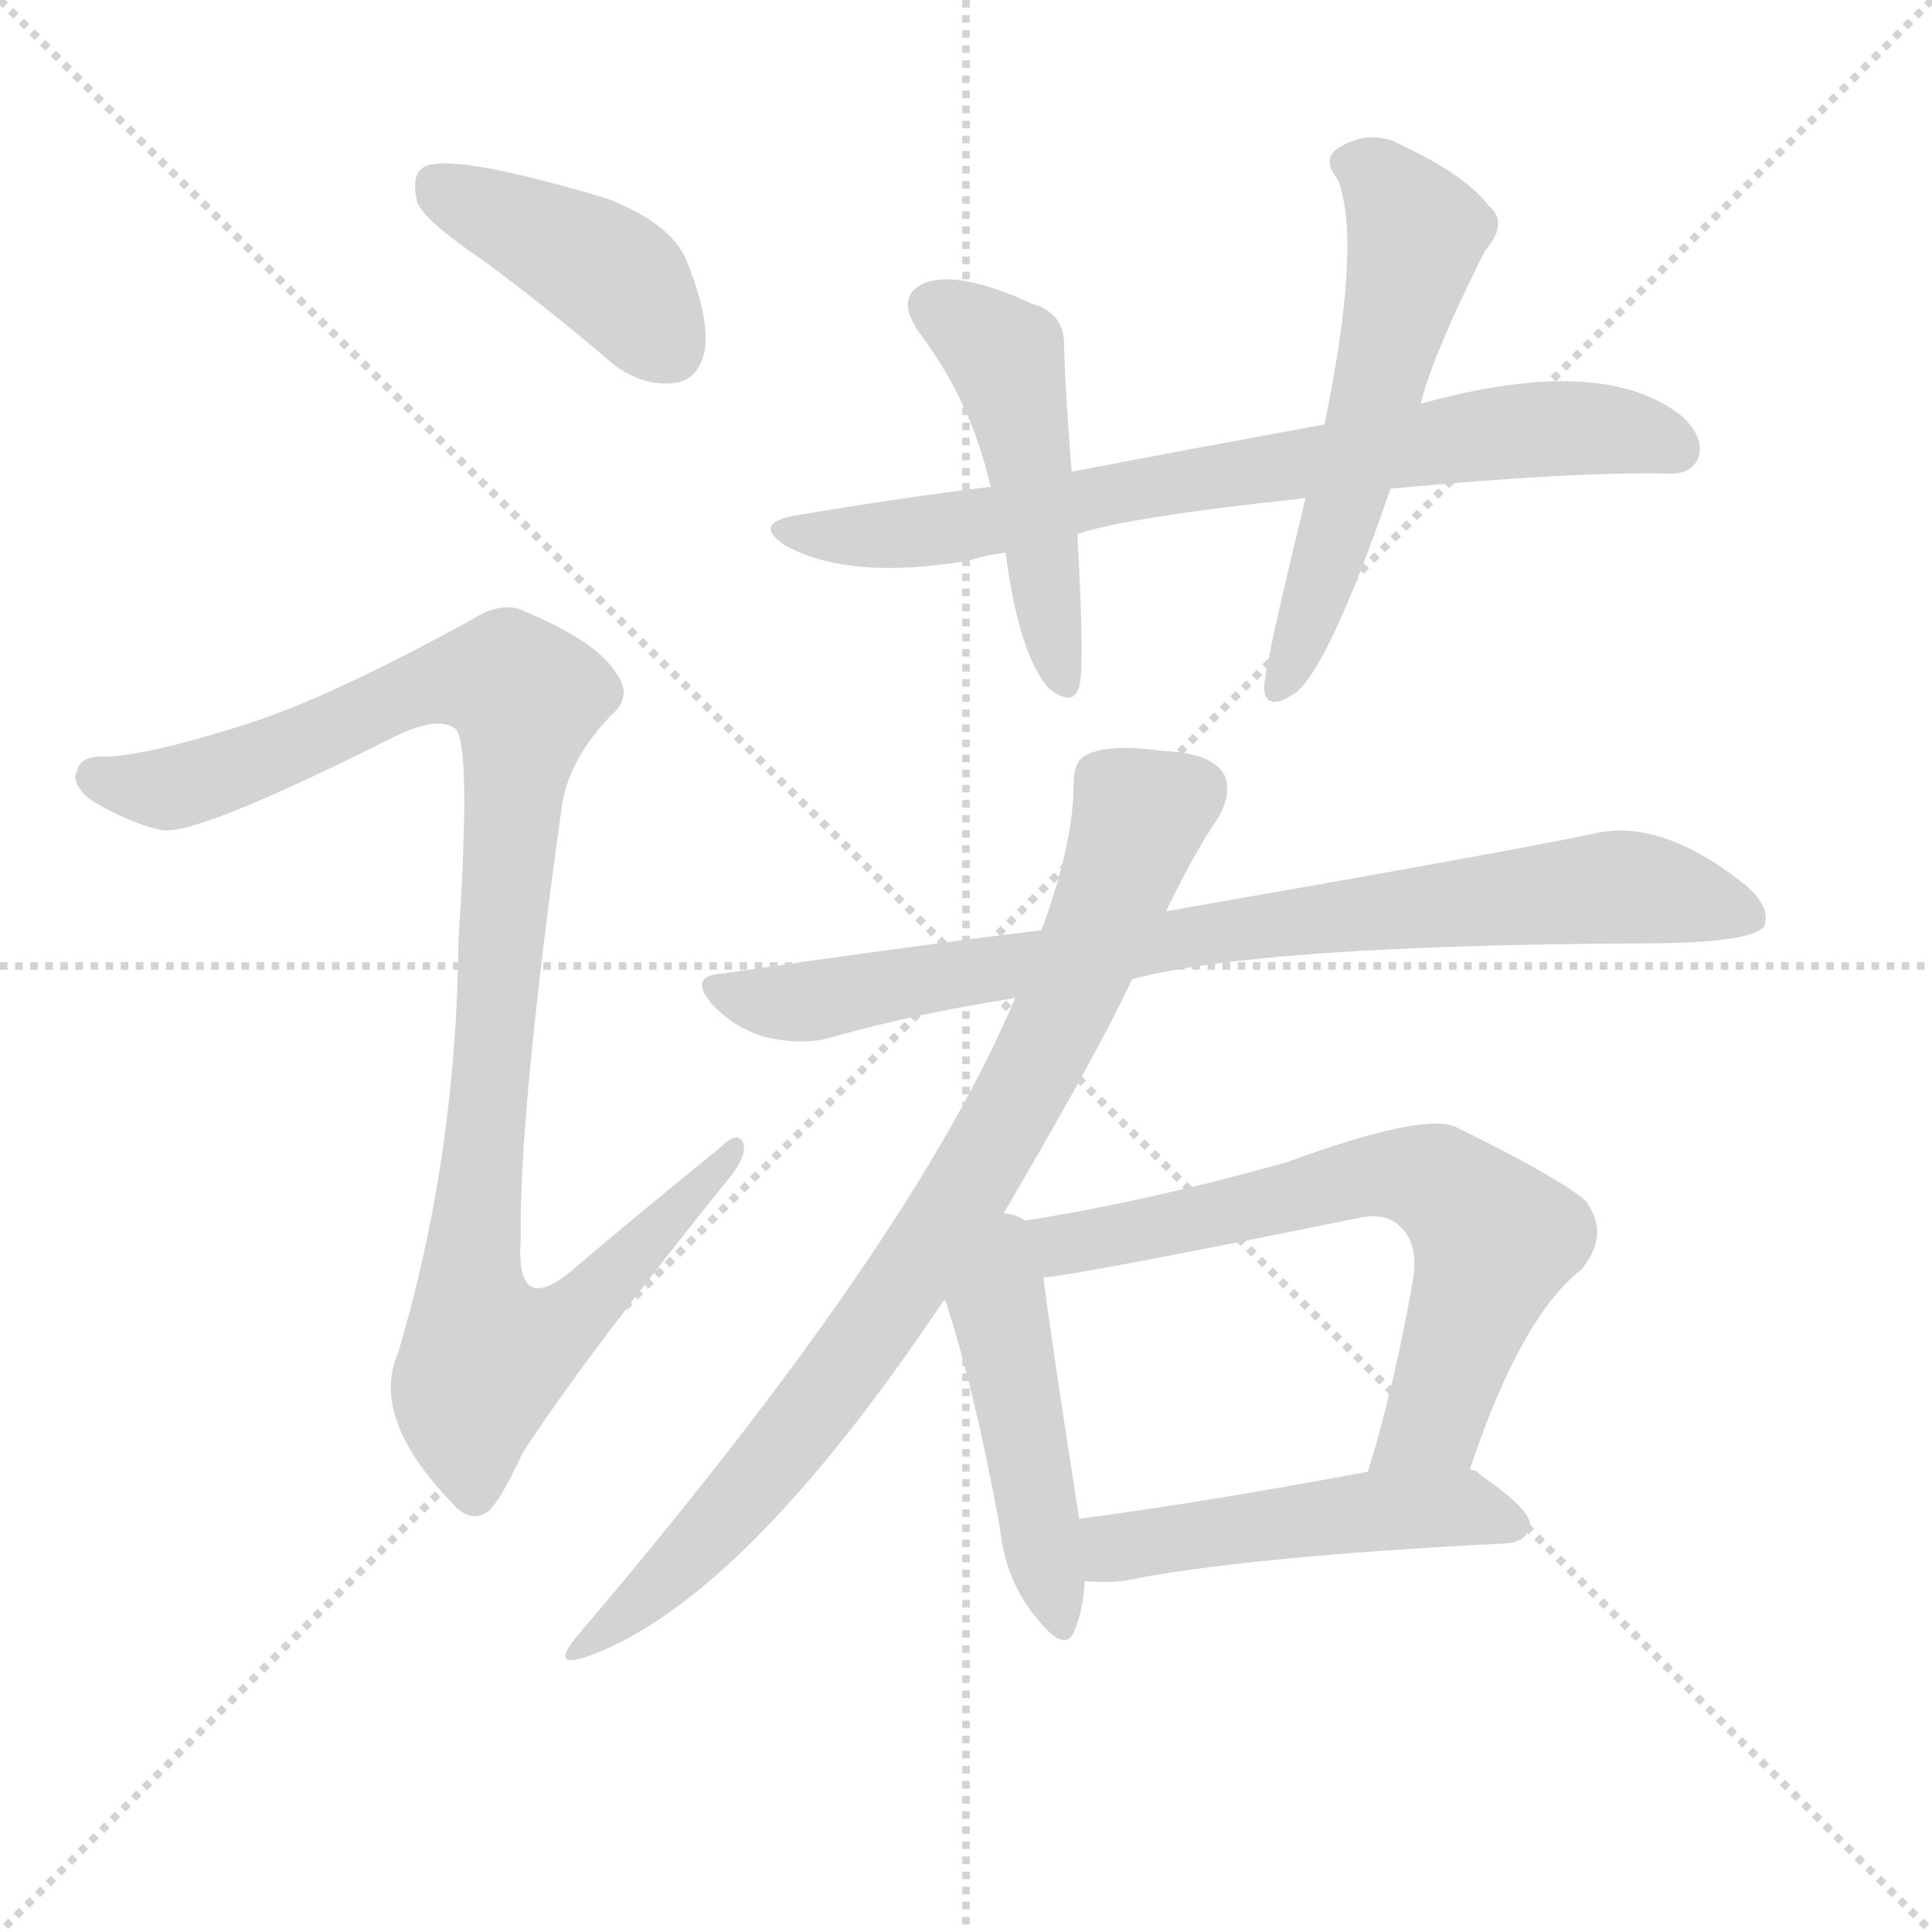
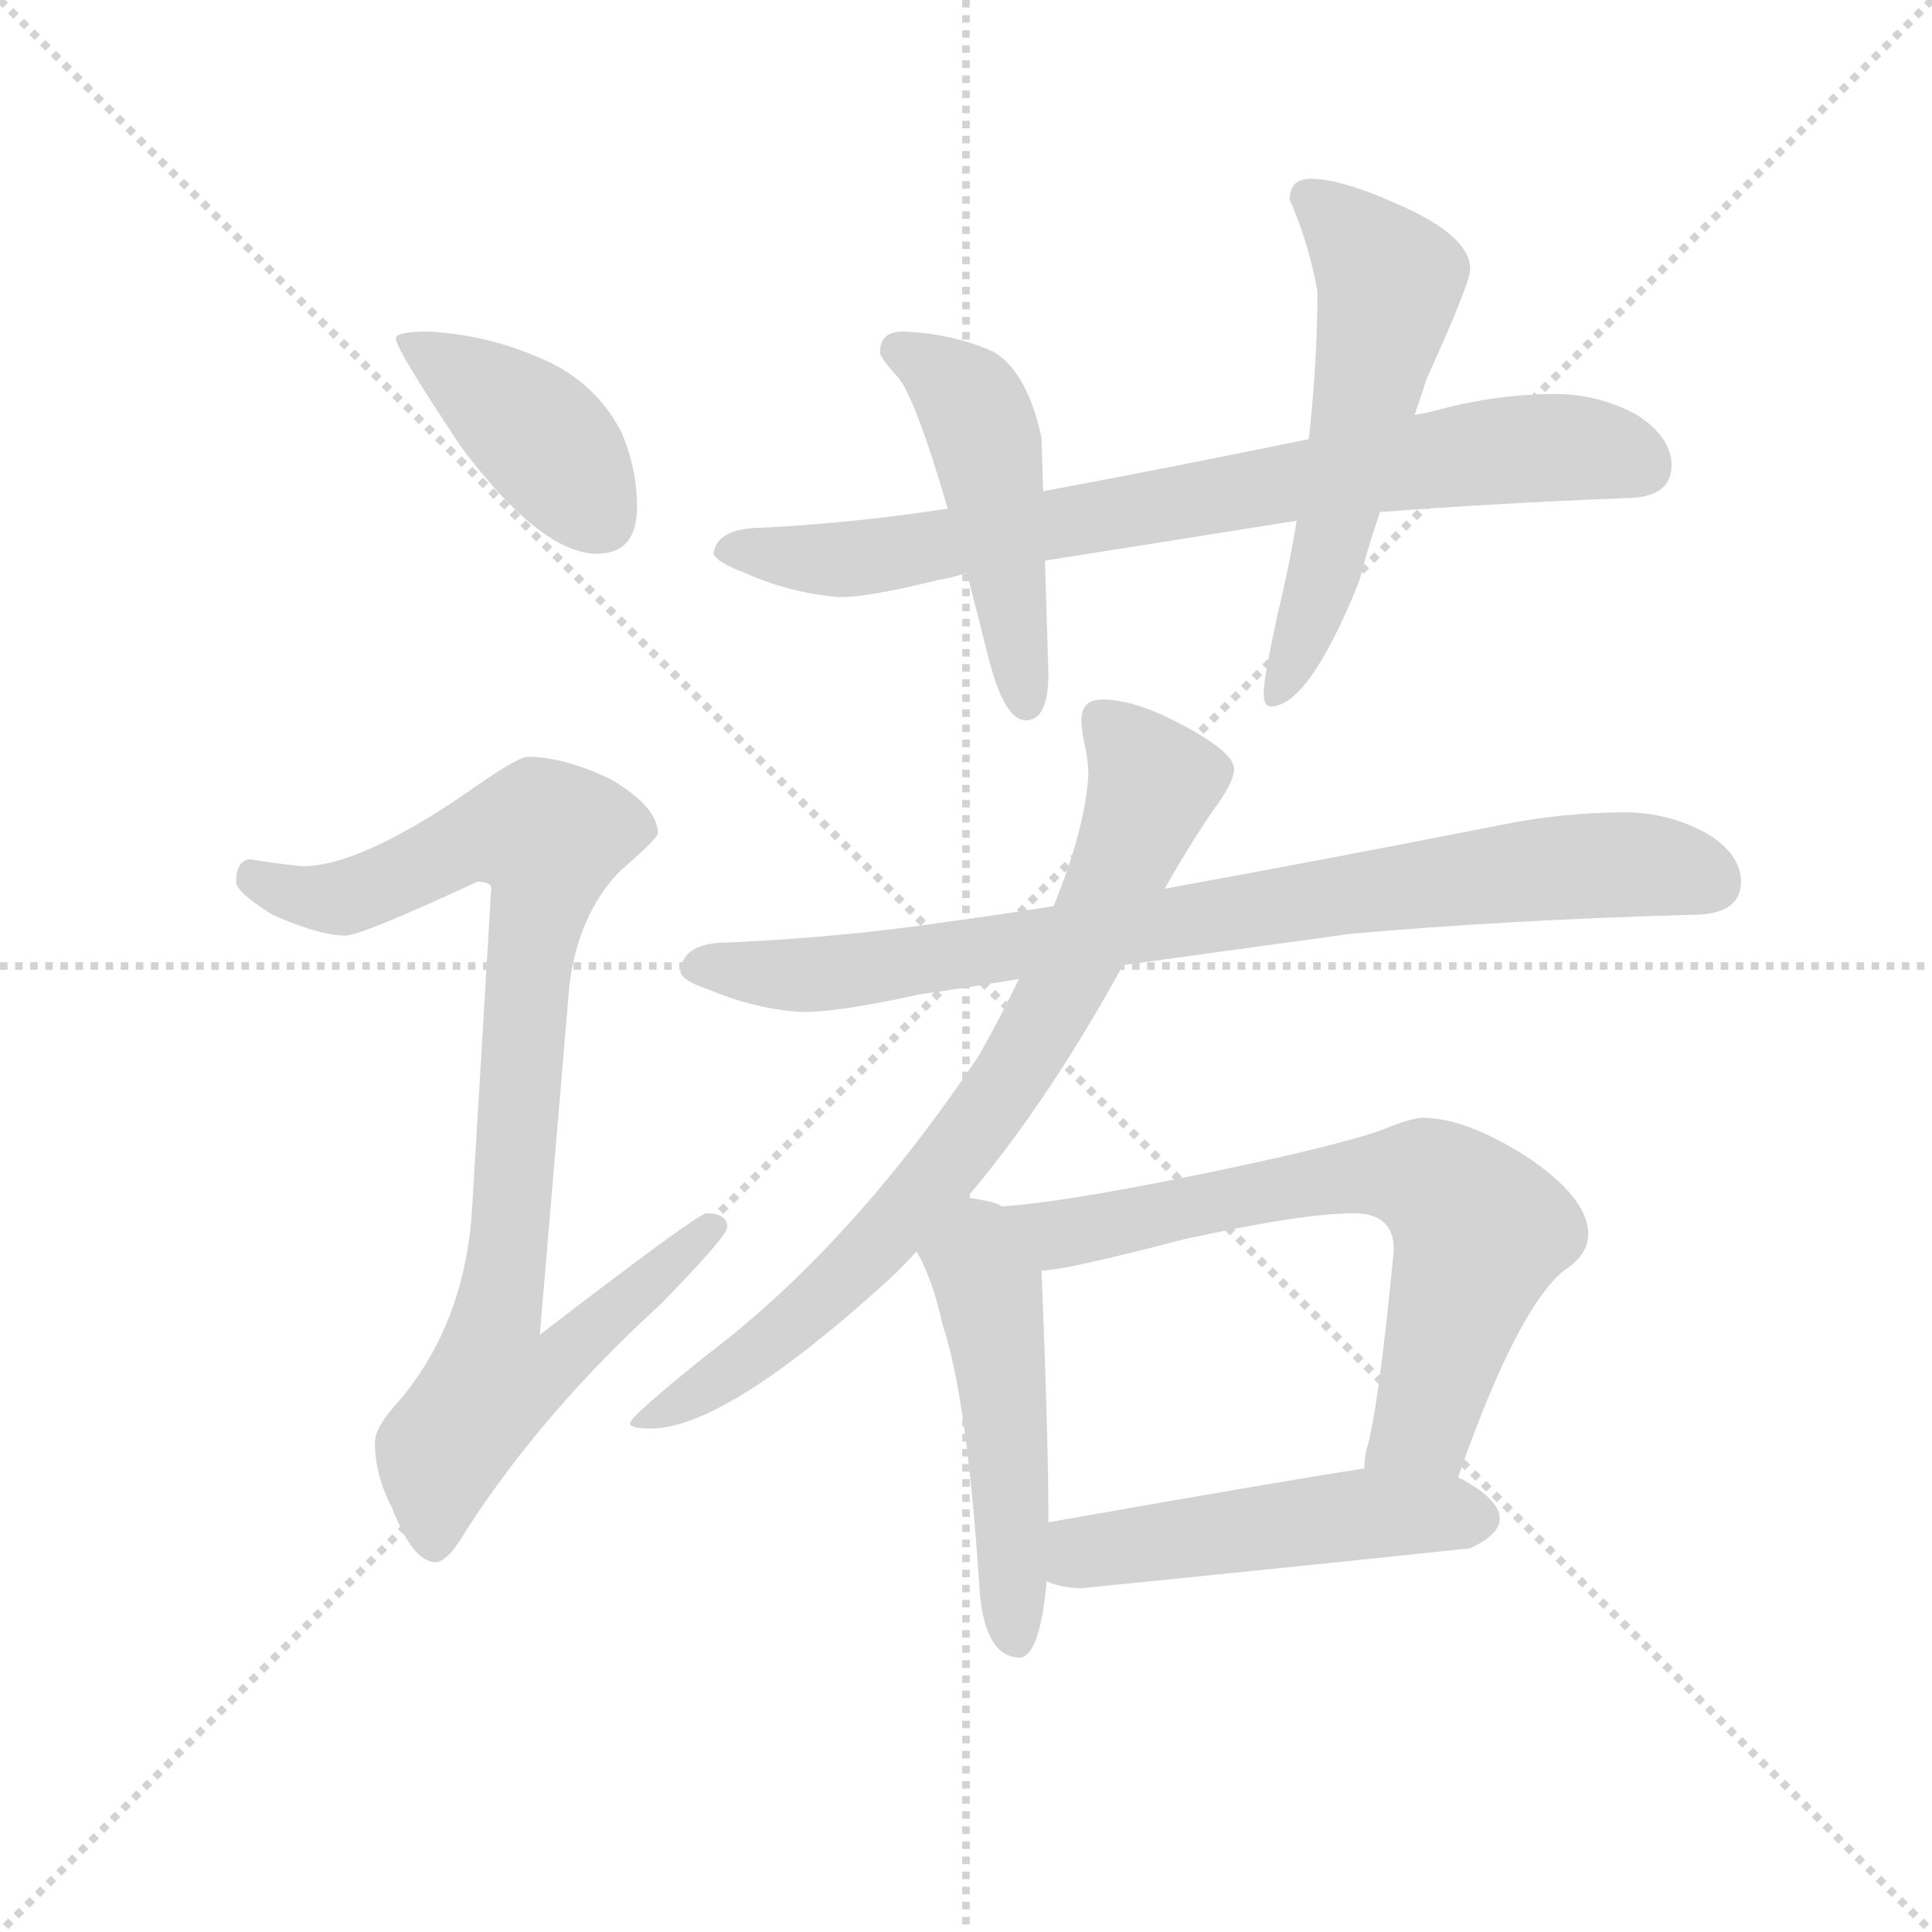
<svg xmlns="http://www.w3.org/2000/svg" version="1.1" viewBox="0 0 1024 1024">
  <g stroke="lightgray" stroke-dasharray="1,1" stroke-width="1" transform="scale(4, 4)">
    <line x1="0" y1="0" x2="256" y2="256" />
    <line x1="256" y1="0" x2="0" y2="256" />
    <line x1="128" y1="0" x2="128" y2="256" />
    <line x1="0" y1="128" x2="256" y2="128" />
  </g>
-   <g transform="scale(1, -1) translate(0, -900)">
+   <g transform="scale(0.92, -0.92) translate(60, -830)">
    <style type="text/css">
      
        @keyframes keyframes0 {
          from {
            stroke: blue;
            stroke-dashoffset: 412;
            stroke-width: 128;
          }
          57% {
            animation-timing-function: step-end;
            stroke: blue;
            stroke-dashoffset: 0;
            stroke-width: 128;
          }
          to {
            stroke: black;
            stroke-width: 1024;
          }
        }
        #make-me-a-hanzi-animation-0 {
          animation: keyframes0 0.585s both;
          animation-delay: 0s;
          animation-timing-function: linear;
        }
      
        @keyframes keyframes1 {
          from {
            stroke: blue;
-             stroke-dashoffset: 1022;
-             stroke-width: 128;
-           }
-           77% {
+             stroke-dashoffset: 923;
+             stroke-width: 128;
+           }
+           75% {
            animation-timing-function: step-end;
            stroke: blue;
            stroke-dashoffset: 0;
            stroke-width: 128;
          }
          to {
            stroke: black;
            stroke-width: 1024;
          }
        }
        #make-me-a-hanzi-animation-1 {
-           animation: keyframes1 1.082s both;
+           animation: keyframes1 1.001s both;
          animation-delay: 0.585s;
          animation-timing-function: linear;
        }
      
        @keyframes keyframes2 {
          from {
            stroke: blue;
-             stroke-dashoffset: 732;
-             stroke-width: 128;
-           }
-           70% {
+             stroke-dashoffset: 792;
+             stroke-width: 128;
+           }
+           72% {
            animation-timing-function: step-end;
            stroke: blue;
            stroke-dashoffset: 0;
            stroke-width: 128;
          }
          to {
            stroke: black;
            stroke-width: 1024;
          }
        }
        #make-me-a-hanzi-animation-2 {
-           animation: keyframes2 0.846s both;
-           animation-delay: 1.667s;
+           animation: keyframes2 0.895s both;
+           animation-delay: 1.586s;
          animation-timing-function: linear;
        }
      
        @keyframes keyframes3 {
          from {
            stroke: blue;
-             stroke-dashoffset: 476;
+             stroke-dashoffset: 485;
            stroke-width: 128;
          }
          61% {
            animation-timing-function: step-end;
            stroke: blue;
            stroke-dashoffset: 0;
            stroke-width: 128;
          }
          to {
            stroke: black;
            stroke-width: 1024;
          }
        }
        #make-me-a-hanzi-animation-3 {
-           animation: keyframes3 0.637s both;
-           animation-delay: 2.513s;
+           animation: keyframes3 0.645s both;
+           animation-delay: 2.481s;
          animation-timing-function: linear;
        }
      
        @keyframes keyframes4 {
          from {
            stroke: blue;
-             stroke-dashoffset: 560;
+             stroke-dashoffset: 573;
            stroke-width: 128;
          }
          65% {
            animation-timing-function: step-end;
            stroke: blue;
            stroke-dashoffset: 0;
            stroke-width: 128;
          }
          to {
            stroke: black;
            stroke-width: 1024;
          }
        }
        #make-me-a-hanzi-animation-4 {
-           animation: keyframes4 0.706s both;
-           animation-delay: 3.15s;
+           animation: keyframes4 0.716s both;
+           animation-delay: 3.126s;
          animation-timing-function: linear;
        }
      
        @keyframes keyframes5 {
          from {
            stroke: blue;
-             stroke-dashoffset: 811;
+             stroke-dashoffset: 848;
            stroke-width: 128;
          }
          73% {
            animation-timing-function: step-end;
            stroke: blue;
            stroke-dashoffset: 0;
            stroke-width: 128;
          }
          to {
            stroke: black;
            stroke-width: 1024;
          }
        }
        #make-me-a-hanzi-animation-5 {
-           animation: keyframes5 0.91s both;
-           animation-delay: 3.856s;
+           animation: keyframes5 0.94s both;
+           animation-delay: 3.842s;
          animation-timing-function: linear;
        }
      
        @keyframes keyframes6 {
          from {
            stroke: blue;
-             stroke-dashoffset: 818;
-             stroke-width: 128;
-           }
-           73% {
+             stroke-dashoffset: 789;
+             stroke-width: 128;
+           }
+           72% {
            animation-timing-function: step-end;
            stroke: blue;
            stroke-dashoffset: 0;
            stroke-width: 128;
          }
          to {
            stroke: black;
            stroke-width: 1024;
          }
        }
        #make-me-a-hanzi-animation-6 {
-           animation: keyframes6 0.916s both;
-           animation-delay: 4.766s;
+           animation: keyframes6 0.892s both;
+           animation-delay: 4.782s;
          animation-timing-function: linear;
        }
      
        @keyframes keyframes7 {
          from {
            stroke: blue;
-             stroke-dashoffset: 464;
-             stroke-width: 128;
-           }
-           60% {
+             stroke-dashoffset: 501;
+             stroke-width: 128;
+           }
+           62% {
            animation-timing-function: step-end;
            stroke: blue;
            stroke-dashoffset: 0;
            stroke-width: 128;
          }
          to {
            stroke: black;
            stroke-width: 1024;
          }
        }
        #make-me-a-hanzi-animation-7 {
-           animation: keyframes7 0.628s both;
-           animation-delay: 5.681s;
+           animation: keyframes7 0.658s both;
+           animation-delay: 5.674s;
          animation-timing-function: linear;
        }
      
        @keyframes keyframes8 {
          from {
            stroke: blue;
-             stroke-dashoffset: 651;
-             stroke-width: 128;
-           }
-           68% {
+             stroke-dashoffset: 694;
+             stroke-width: 128;
+           }
+           69% {
            animation-timing-function: step-end;
            stroke: blue;
            stroke-dashoffset: 0;
            stroke-width: 128;
          }
          to {
            stroke: black;
            stroke-width: 1024;
          }
        }
        #make-me-a-hanzi-animation-8 {
-           animation: keyframes8 0.78s both;
-           animation-delay: 6.309s;
+           animation: keyframes8 0.815s both;
+           animation-delay: 6.332s;
          animation-timing-function: linear;
        }
      
        @keyframes keyframes9 {
          from {
            stroke: blue;
-             stroke-dashoffset: 485;
-             stroke-width: 128;
-           }
-           61% {
+             stroke-dashoffset: 503;
+             stroke-width: 128;
+           }
+           62% {
            animation-timing-function: step-end;
            stroke: blue;
            stroke-dashoffset: 0;
            stroke-width: 128;
          }
          to {
            stroke: black;
            stroke-width: 1024;
          }
        }
        #make-me-a-hanzi-animation-9 {
-           animation: keyframes9 0.645s both;
-           animation-delay: 7.089s;
+           animation: keyframes9 0.659s both;
+           animation-delay: 7.147s;
          animation-timing-function: linear;
        }
      
    </style>
-     <path d="M 256 762 Q 290 737 325 707 Q 341 695 357 697 Q 369 698 373 712 Q 377 728 365 759 Q 358 781 321 795 Q 237 820 224 811 Q 218 807 221 793 Q 225 783 256 762 Z" fill="lightgray" />
-     <path d="M 133 517 Q 84 501 58 499 Q 43 500 41 492 Q 37 485 48 476 Q 70 463 86 460 Q 104 457 206 508 Q 231 521 241 514 Q 250 508 243 402 Q 242 287 211 183 Q 196 149 239 104 Q 249 92 259 99 Q 266 106 277 130 Q 311 182 386 275 Q 396 287 394 294 Q 391 301 382 292 Q 345 262 307 230 Q 273 199 276 243 Q 275 310 298 474 Q 302 498 324 521 Q 336 531 326 544 Q 316 560 278 576 Q 266 582 249 571 Q 176 531 133 517 Z" fill="lightgray" />
-     <path d="M 737 641 Q 833 650 883 649 Q 896 648 900 657 Q 904 667 892 679 Q 850 713 753 686 L 702 675 Q 636 663 568 650 L 525 642 Q 476 636 423 627 Q 398 623 416 611 Q 450 592 514 603 Q 523 606 533 607 L 571 617 Q 598 626 692 636 L 737 641 Z" fill="lightgray" />
-     <path d="M 568 650 Q 565 687 564 715 Q 565 734 547 739 Q 508 757 490 750 Q 474 743 487 724 Q 515 687 525 642 L 533 607 Q 540 553 556 535 Q 569 525 572 536 Q 575 546 571 617 L 568 650 Z" fill="lightgray" />
-     <path d="M 753 686 Q 759 711 787 767 Q 800 782 789 791 Q 777 807 743 823 Q 727 832 710 822 Q 700 816 709 805 Q 722 772 702 675 L 692 636 Q 670 546 670 535 Q 671 522 687 533 Q 705 548 737 641 L 753 686 Z" fill="lightgray" />
-     <path d="M 600 381 Q 667 399 871 400 Q 928 400 935 409 Q 939 419 925 431 Q 880 467 844 458 Q 796 448 618 417 L 552 407 Q 471 397 383 384 Q 364 383 378 367 Q 391 354 407 350 Q 426 346 440 350 Q 486 363 538 371 L 600 381 Z" fill="lightgray" />
-     <path d="M 532 257 Q 583 344 600 381 L 618 417 Q 634 450 646 467 Q 653 480 649 489 Q 643 501 616 502 Q 588 506 576 500 Q 569 497 569 484 Q 569 453 552 407 L 538 371 Q 484 242 306 33 Q 290 14 314 23 Q 395 54 499 209 Q 499 210 501 211 L 532 257 Z" fill="lightgray" />
-     <path d="M 543 253 Q 540 256 532 257 C 503 264 492 240 501 211 Q 517 162 530 90 Q 533 62 549 43 Q 565 22 570 37 Q 574 47 575 62 L 572 95 Q 557 191 553 223 C 550 250 550 250 543 253 Z" fill="lightgray" />
-     <path d="M 779 121 Q 806 202 838 227 Q 854 246 840 264 Q 824 277 771 303 Q 753 310 682 284 Q 607 263 543 253 C 513 248 523 219 553 223 Q 565 223 718 254 Q 734 258 742 250 Q 752 241 749 222 Q 739 165 725 120 C 716 91 769 93 779 121 Z" fill="lightgray" />
-     <path d="M 575 62 Q 584 61 595 62 Q 659 75 799 82 Q 809 83 811 91 Q 812 100 782 120 Q 781 121 779 121 L 725 120 Q 640 104 572 95 C 542 91 545 64 575 62 Z" fill="lightgray" />
+     <path d="M 187 639 Q 168 639 168 635 Q 168 629 206 572 Q 252 511 284 511 Q 307 511 307 538 Q 307 560 298 581 Q 282 612 248 625 Q 220 637 187 639 Z" fill="lightgray" />
+     <path d="M 244 394 Q 238 394 207 372 Q 148 332 116 331 Q 109 331 84 335 Q 76 334 76 322 Q 76 316 97 303 Q 124 291 139 291 Q 148 291 215 322 Q 223 322 223 318 L 212 134 Q 208 68 170 23 Q 156 8 156 -1 Q 156 -20 166 -39 Q 178 -70 191 -70 Q 198 -70 209 -51 Q 253 17 321 79 Q 359 118 359 123 Q 359 131 347 131 Q 342 131 251 61 L 268 262 Q 273 303 297 328 Q 319 347 319 350 Q 319 365 292 381 Q 265 394 244 394 Z" fill="lightgray" />
+     <path d="M 836 603 Q 803 603 769 594 Q 762 592 755 591 L 694 577 Q 611 560 541 547 L 486 537 Q 435 529 380 526 Q 353 526 351 511 Q 353 506 369 500 Q 396 488 424 486 Q 441 486 481 496 Q 488 497 497 500 L 542 507 Q 605 517 687 530 L 735 535 Q 800 540 876 543 Q 903 543 903 562 Q 903 578 883 591 Q 861 603 836 603 Z" fill="lightgray" />
+     <path d="M 541 547 L 540 578 Q 532 615 513 627 Q 489 638 460 639 Q 447 639 447 627 Q 447 624 457 613 Q 467 602 486 537 L 497 500 Q 503 477 510 449 Q 519 415 531 415 Q 544 415 544 442 L 542 507 L 541 547 Z" fill="lightgray" />
+     <path d="M 755 591 Q 758 600 762 612 Q 787 667 787 675 Q 787 694 746 712 Q 713 727 695 727 Q 683 727 683 715 Q 694 690 699 662 Q 699 622 694 577 L 687 530 Q 683 505 676 476 Q 668 439 668 431 Q 668 423 672 423 Q 694 423 723 495 Q 727 511 735 535 L 755 591 Z" fill="lightgray" />
+     <path d="M 547 308 Q 516 303 486 299 Q 426 290 359 287 Q 333 287 332 270 Q 333 265 348 260 Q 377 248 403 247 Q 424 247 469 257 Q 497 261 527 266 L 587 274 Q 645 282 718 292 Q 808 300 915 303 Q 943 303 943 322 Q 943 338 923 350 Q 901 362 876 362 Q 839 362 801 354 Q 699 334 611 318 L 547 308 Z" fill="lightgray" />
+     <path d="M 575 427 Q 563 427 563 415 Q 563 412 564 405 Q 567 393 567 383 Q 565 352 547 308 L 527 266 Q 518 247 504 222 Q 431 113 348 50 Q 303 14 303 10 Q 303 7 315 7 Q 357 7 449 90 Q 458 98 468 109 L 497 140 Q 543 194 587 274 L 611 318 Q 628 348 641 366 Q 651 380 651 387 Q 651 397 618 414 Q 593 427 575 427 Z" fill="lightgray" />
+     <path d="M 468 109 Q 477 94 483 67 Q 497 25 504 -81 Q 506 -124 527 -125 Q 539 -125 543 -81 L 544 -47 Q 544 3 540 98 C 539 127 539 127 517 135 Q 516 136 513 137 Q 506 139 497 140 C 467 144 454 136 468 109 Z" fill="lightgray" />
+     <path d="M 780 -21 Q 814 76 841 98 Q 855 107 855 119 Q 855 140 819 164 Q 784 186 760 186 Q 753 186 736 179 Q 708 169 624 152 Q 550 137 517 135 C 487 132 510 94 540 98 Q 553 98 622 116 Q 690 131 720 131 Q 743 131 743 110 Q 734 16 727 -6 Q 726 -11 726 -16 C 721 -46 770 -49 780 -21 Z" fill="lightgray" />
+     <path d="M 543 -81 Q 552 -85 563 -85 Q 673 -74 787 -62 Q 804 -54 804 -45 Q 804 -34 782 -22 Q 781 -22 780 -21 C 761 -11 756 -11 726 -16 Q 686 -22 544 -47 C 514 -52 515 -72 543 -81 Z" fill="lightgray" />
    <clipPath id="make-me-a-hanzi-clip-0">
-       <path d="M 256 762 Q 290 737 325 707 Q 341 695 357 697 Q 369 698 373 712 Q 377 728 365 759 Q 358 781 321 795 Q 237 820 224 811 Q 218 807 221 793 Q 225 783 256 762 Z" />
-     </clipPath>
-     <path clip-path="url(#make-me-a-hanzi-clip-0)" d="M 230 803 L 325 754 L 355 715" fill="none" id="make-me-a-hanzi-animation-0" stroke-dasharray="284 568" stroke-linecap="round" />
+       <path d="M 187 639 Q 168 639 168 635 Q 168 629 206 572 Q 252 511 284 511 Q 307 511 307 538 Q 307 560 298 581 Q 282 612 248 625 Q 220 637 187 639 Z" />
+     </clipPath>
+     <path clip-path="url(#make-me-a-hanzi-clip-0)" d="M 172 634 L 252 578 L 286 531" fill="none" id="make-me-a-hanzi-animation-0" stroke-dasharray="284 568" stroke-linecap="round" />
    <clipPath id="make-me-a-hanzi-clip-1">
-       <path d="M 133 517 Q 84 501 58 499 Q 43 500 41 492 Q 37 485 48 476 Q 70 463 86 460 Q 104 457 206 508 Q 231 521 241 514 Q 250 508 243 402 Q 242 287 211 183 Q 196 149 239 104 Q 249 92 259 99 Q 266 106 277 130 Q 311 182 386 275 Q 396 287 394 294 Q 391 301 382 292 Q 345 262 307 230 Q 273 199 276 243 Q 275 310 298 474 Q 302 498 324 521 Q 336 531 326 544 Q 316 560 278 576 Q 266 582 249 571 Q 176 531 133 517 Z" />
-     </clipPath>
-     <path clip-path="url(#make-me-a-hanzi-clip-1)" d="M 51 488 L 75 482 L 106 486 L 232 539 L 271 538 L 279 530 L 249 214 L 258 182 L 300 199 L 388 290" fill="none" id="make-me-a-hanzi-animation-1" stroke-dasharray="894 1788" stroke-linecap="round" />
+       <path d="M 244 394 Q 238 394 207 372 Q 148 332 116 331 Q 109 331 84 335 Q 76 334 76 322 Q 76 316 97 303 Q 124 291 139 291 Q 148 291 215 322 Q 223 322 223 318 L 212 134 Q 208 68 170 23 Q 156 8 156 -1 Q 156 -20 166 -39 Q 178 -70 191 -70 Q 198 -70 209 -51 Q 253 17 321 79 Q 359 118 359 123 Q 359 131 347 131 Q 342 131 251 61 L 268 262 Q 273 303 297 328 Q 319 347 319 350 Q 319 365 292 381 Q 265 394 244 394 Z" />
+     </clipPath>
+     <path clip-path="url(#make-me-a-hanzi-clip-1)" d="M 87 324 L 112 314 L 141 313 L 212 347 L 256 348 L 226 71 L 263 68 L 271 58 L 255 40 L 223 34 L 194 -6 L 190 -60" fill="none" id="make-me-a-hanzi-animation-1" stroke-dasharray="795 1590" stroke-linecap="round" />
    <clipPath id="make-me-a-hanzi-clip-2">
-       <path d="M 737 641 Q 833 650 883 649 Q 896 648 900 657 Q 904 667 892 679 Q 850 713 753 686 L 702 675 Q 636 663 568 650 L 525 642 Q 476 636 423 627 Q 398 623 416 611 Q 450 592 514 603 Q 523 606 533 607 L 571 617 Q 598 626 692 636 L 737 641 Z" />
-     </clipPath>
-     <path clip-path="url(#make-me-a-hanzi-clip-2)" d="M 418 620 L 503 619 L 805 672 L 847 673 L 888 662" fill="none" id="make-me-a-hanzi-animation-2" stroke-dasharray="604 1208" stroke-linecap="round" />
+       <path d="M 836 603 Q 803 603 769 594 Q 762 592 755 591 L 694 577 Q 611 560 541 547 L 486 537 Q 435 529 380 526 Q 353 526 351 511 Q 353 506 369 500 Q 396 488 424 486 Q 441 486 481 496 Q 488 497 497 500 L 542 507 Q 605 517 687 530 L 735 535 Q 800 540 876 543 Q 903 543 903 562 Q 903 578 883 591 Q 861 603 836 603 Z" />
+     </clipPath>
+     <path clip-path="url(#make-me-a-hanzi-clip-2)" d="M 358 513 L 419 508 L 467 513 L 807 571 L 849 572 L 887 561" fill="none" id="make-me-a-hanzi-animation-2" stroke-dasharray="664 1328" stroke-linecap="round" />
    <clipPath id="make-me-a-hanzi-clip-3">
-       <path d="M 568 650 Q 565 687 564 715 Q 565 734 547 739 Q 508 757 490 750 Q 474 743 487 724 Q 515 687 525 642 L 533 607 Q 540 553 556 535 Q 569 525 572 536 Q 575 546 571 617 L 568 650 Z" />
-     </clipPath>
-     <path clip-path="url(#make-me-a-hanzi-clip-3)" d="M 496 736 L 533 711 L 564 538" fill="none" id="make-me-a-hanzi-animation-3" stroke-dasharray="348 696" stroke-linecap="round" />
+       <path d="M 541 547 L 540 578 Q 532 615 513 627 Q 489 638 460 639 Q 447 639 447 627 Q 447 624 457 613 Q 467 602 486 537 L 497 500 Q 503 477 510 449 Q 519 415 531 415 Q 544 415 544 442 L 542 507 L 541 547 Z" />
+     </clipPath>
+     <path clip-path="url(#make-me-a-hanzi-clip-3)" d="M 457 629 L 488 610 L 503 589 L 531 425" fill="none" id="make-me-a-hanzi-animation-3" stroke-dasharray="357 714" stroke-linecap="round" />
    <clipPath id="make-me-a-hanzi-clip-4">
-       <path d="M 753 686 Q 759 711 787 767 Q 800 782 789 791 Q 777 807 743 823 Q 727 832 710 822 Q 700 816 709 805 Q 722 772 702 675 L 692 636 Q 670 546 670 535 Q 671 522 687 533 Q 705 548 737 641 L 753 686 Z" />
-     </clipPath>
-     <path clip-path="url(#make-me-a-hanzi-clip-4)" d="M 715 813 L 731 806 L 751 774 L 715 636 L 679 536" fill="none" id="make-me-a-hanzi-animation-4" stroke-dasharray="432 864" stroke-linecap="round" />
+       <path d="M 755 591 Q 758 600 762 612 Q 787 667 787 675 Q 787 694 746 712 Q 713 727 695 727 Q 683 727 683 715 Q 694 690 699 662 Q 699 622 694 577 L 687 530 Q 683 505 676 476 Q 668 439 668 431 Q 668 423 672 423 Q 694 423 723 495 Q 727 511 735 535 L 755 591 Z" />
+     </clipPath>
+     <path clip-path="url(#make-me-a-hanzi-clip-4)" d="M 694 717 L 741 668 L 701 491 L 674 429" fill="none" id="make-me-a-hanzi-animation-4" stroke-dasharray="445 890" stroke-linecap="round" />
    <clipPath id="make-me-a-hanzi-clip-5">
-       <path d="M 600 381 Q 667 399 871 400 Q 928 400 935 409 Q 939 419 925 431 Q 880 467 844 458 Q 796 448 618 417 L 552 407 Q 471 397 383 384 Q 364 383 378 367 Q 391 354 407 350 Q 426 346 440 350 Q 486 363 538 371 L 600 381 Z" />
-     </clipPath>
-     <path clip-path="url(#make-me-a-hanzi-clip-5)" d="M 380 376 L 425 369 L 676 412 L 846 429 L 891 425 L 928 414" fill="none" id="make-me-a-hanzi-animation-5" stroke-dasharray="683 1366" stroke-linecap="round" />
+       <path d="M 547 308 Q 516 303 486 299 Q 426 290 359 287 Q 333 287 332 270 Q 333 265 348 260 Q 377 248 403 247 Q 424 247 469 257 Q 497 261 527 266 L 587 274 Q 645 282 718 292 Q 808 300 915 303 Q 943 303 943 322 Q 943 338 923 350 Q 901 362 876 362 Q 839 362 801 354 Q 699 334 611 318 L 547 308 Z" />
+     </clipPath>
+     <path clip-path="url(#make-me-a-hanzi-clip-5)" d="M 341 273 L 427 270 L 826 329 L 897 331 L 927 321" fill="none" id="make-me-a-hanzi-animation-5" stroke-dasharray="720 1440" stroke-linecap="round" />
    <clipPath id="make-me-a-hanzi-clip-6">
-       <path d="M 532 257 Q 583 344 600 381 L 618 417 Q 634 450 646 467 Q 653 480 649 489 Q 643 501 616 502 Q 588 506 576 500 Q 569 497 569 484 Q 569 453 552 407 L 538 371 Q 484 242 306 33 Q 290 14 314 23 Q 395 54 499 209 Q 499 210 501 211 L 532 257 Z" />
-     </clipPath>
-     <path clip-path="url(#make-me-a-hanzi-clip-6)" d="M 635 482 L 604 468 L 546 328 L 452 179 L 377 88 L 316 33" fill="none" id="make-me-a-hanzi-animation-6" stroke-dasharray="690 1380" stroke-linecap="round" />
+       <path d="M 575 427 Q 563 427 563 415 Q 563 412 564 405 Q 567 393 567 383 Q 565 352 547 308 L 527 266 Q 518 247 504 222 Q 431 113 348 50 Q 303 14 303 10 Q 303 7 315 7 Q 357 7 449 90 Q 458 98 468 109 L 497 140 Q 543 194 587 274 L 611 318 Q 628 348 641 366 Q 651 380 651 387 Q 651 397 618 414 Q 593 427 575 427 Z" />
+     </clipPath>
+     <path clip-path="url(#make-me-a-hanzi-clip-6)" d="M 574 417 L 604 379 L 579 314 L 525 213 L 429 95 L 356 36 L 309 9" fill="none" id="make-me-a-hanzi-animation-6" stroke-dasharray="661 1322" stroke-linecap="round" />
    <clipPath id="make-me-a-hanzi-clip-7">
-       <path d="M 543 253 Q 540 256 532 257 C 503 264 492 240 501 211 Q 517 162 530 90 Q 533 62 549 43 Q 565 22 570 37 Q 574 47 575 62 L 572 95 Q 557 191 553 223 C 550 250 550 250 543 253 Z" />
-     </clipPath>
-     <path clip-path="url(#make-me-a-hanzi-clip-7)" d="M 535 247 L 529 207 L 560 42" fill="none" id="make-me-a-hanzi-animation-7" stroke-dasharray="336 672" stroke-linecap="round" />
+       <path d="M 468 109 Q 477 94 483 67 Q 497 25 504 -81 Q 506 -124 527 -125 Q 539 -125 543 -81 L 544 -47 Q 544 3 540 98 C 539 127 539 127 517 135 Q 516 136 513 137 Q 506 139 497 140 C 467 144 454 136 468 109 Z" />
+     </clipPath>
+     <path clip-path="url(#make-me-a-hanzi-clip-7)" d="M 500 128 L 517 34 L 525 -115" fill="none" id="make-me-a-hanzi-animation-7" stroke-dasharray="373 746" stroke-linecap="round" />
    <clipPath id="make-me-a-hanzi-clip-8">
-       <path d="M 779 121 Q 806 202 838 227 Q 854 246 840 264 Q 824 277 771 303 Q 753 310 682 284 Q 607 263 543 253 C 513 248 523 219 553 223 Q 565 223 718 254 Q 734 258 742 250 Q 752 241 749 222 Q 739 165 725 120 C 716 91 769 93 779 121 Z" />
-     </clipPath>
-     <path clip-path="url(#make-me-a-hanzi-clip-8)" d="M 551 247 L 573 242 L 737 278 L 767 271 L 792 243 L 758 145 L 732 125" fill="none" id="make-me-a-hanzi-animation-8" stroke-dasharray="523 1046" stroke-linecap="round" />
+       <path d="M 780 -21 Q 814 76 841 98 Q 855 107 855 119 Q 855 140 819 164 Q 784 186 760 186 Q 753 186 736 179 Q 708 169 624 152 Q 550 137 517 135 C 487 132 510 94 540 98 Q 553 98 622 116 Q 690 131 720 131 Q 743 131 743 110 Q 734 16 727 -6 Q 726 -11 726 -16 C 721 -46 770 -49 780 -21 Z" />
+     </clipPath>
+     <path clip-path="url(#make-me-a-hanzi-clip-8)" d="M 523 130 L 550 119 L 718 152 L 754 153 L 769 147 L 793 120 L 760 10 L 733 -12" fill="none" id="make-me-a-hanzi-animation-8" stroke-dasharray="566 1132" stroke-linecap="round" />
    <clipPath id="make-me-a-hanzi-clip-9">
-       <path d="M 575 62 Q 584 61 595 62 Q 659 75 799 82 Q 809 83 811 91 Q 812 100 782 120 Q 781 121 779 121 L 725 120 Q 640 104 572 95 C 542 91 545 64 575 62 Z" />
-     </clipPath>
-     <path clip-path="url(#make-me-a-hanzi-clip-9)" d="M 580 68 L 595 81 L 720 99 L 773 101 L 801 91" fill="none" id="make-me-a-hanzi-animation-9" stroke-dasharray="357 714" stroke-linecap="round" />
+       <path d="M 543 -81 Q 552 -85 563 -85 Q 673 -74 787 -62 Q 804 -54 804 -45 Q 804 -34 782 -22 Q 781 -22 780 -21 C 761 -11 756 -11 726 -16 Q 686 -22 544 -47 C 514 -52 515 -72 543 -81 Z" />
+     </clipPath>
+     <path clip-path="url(#make-me-a-hanzi-clip-9)" d="M 550 -76 L 563 -65 L 622 -55 L 726 -42 L 791 -44" fill="none" id="make-me-a-hanzi-animation-9" stroke-dasharray="375 750" stroke-linecap="round" />
  </g>
</svg>
